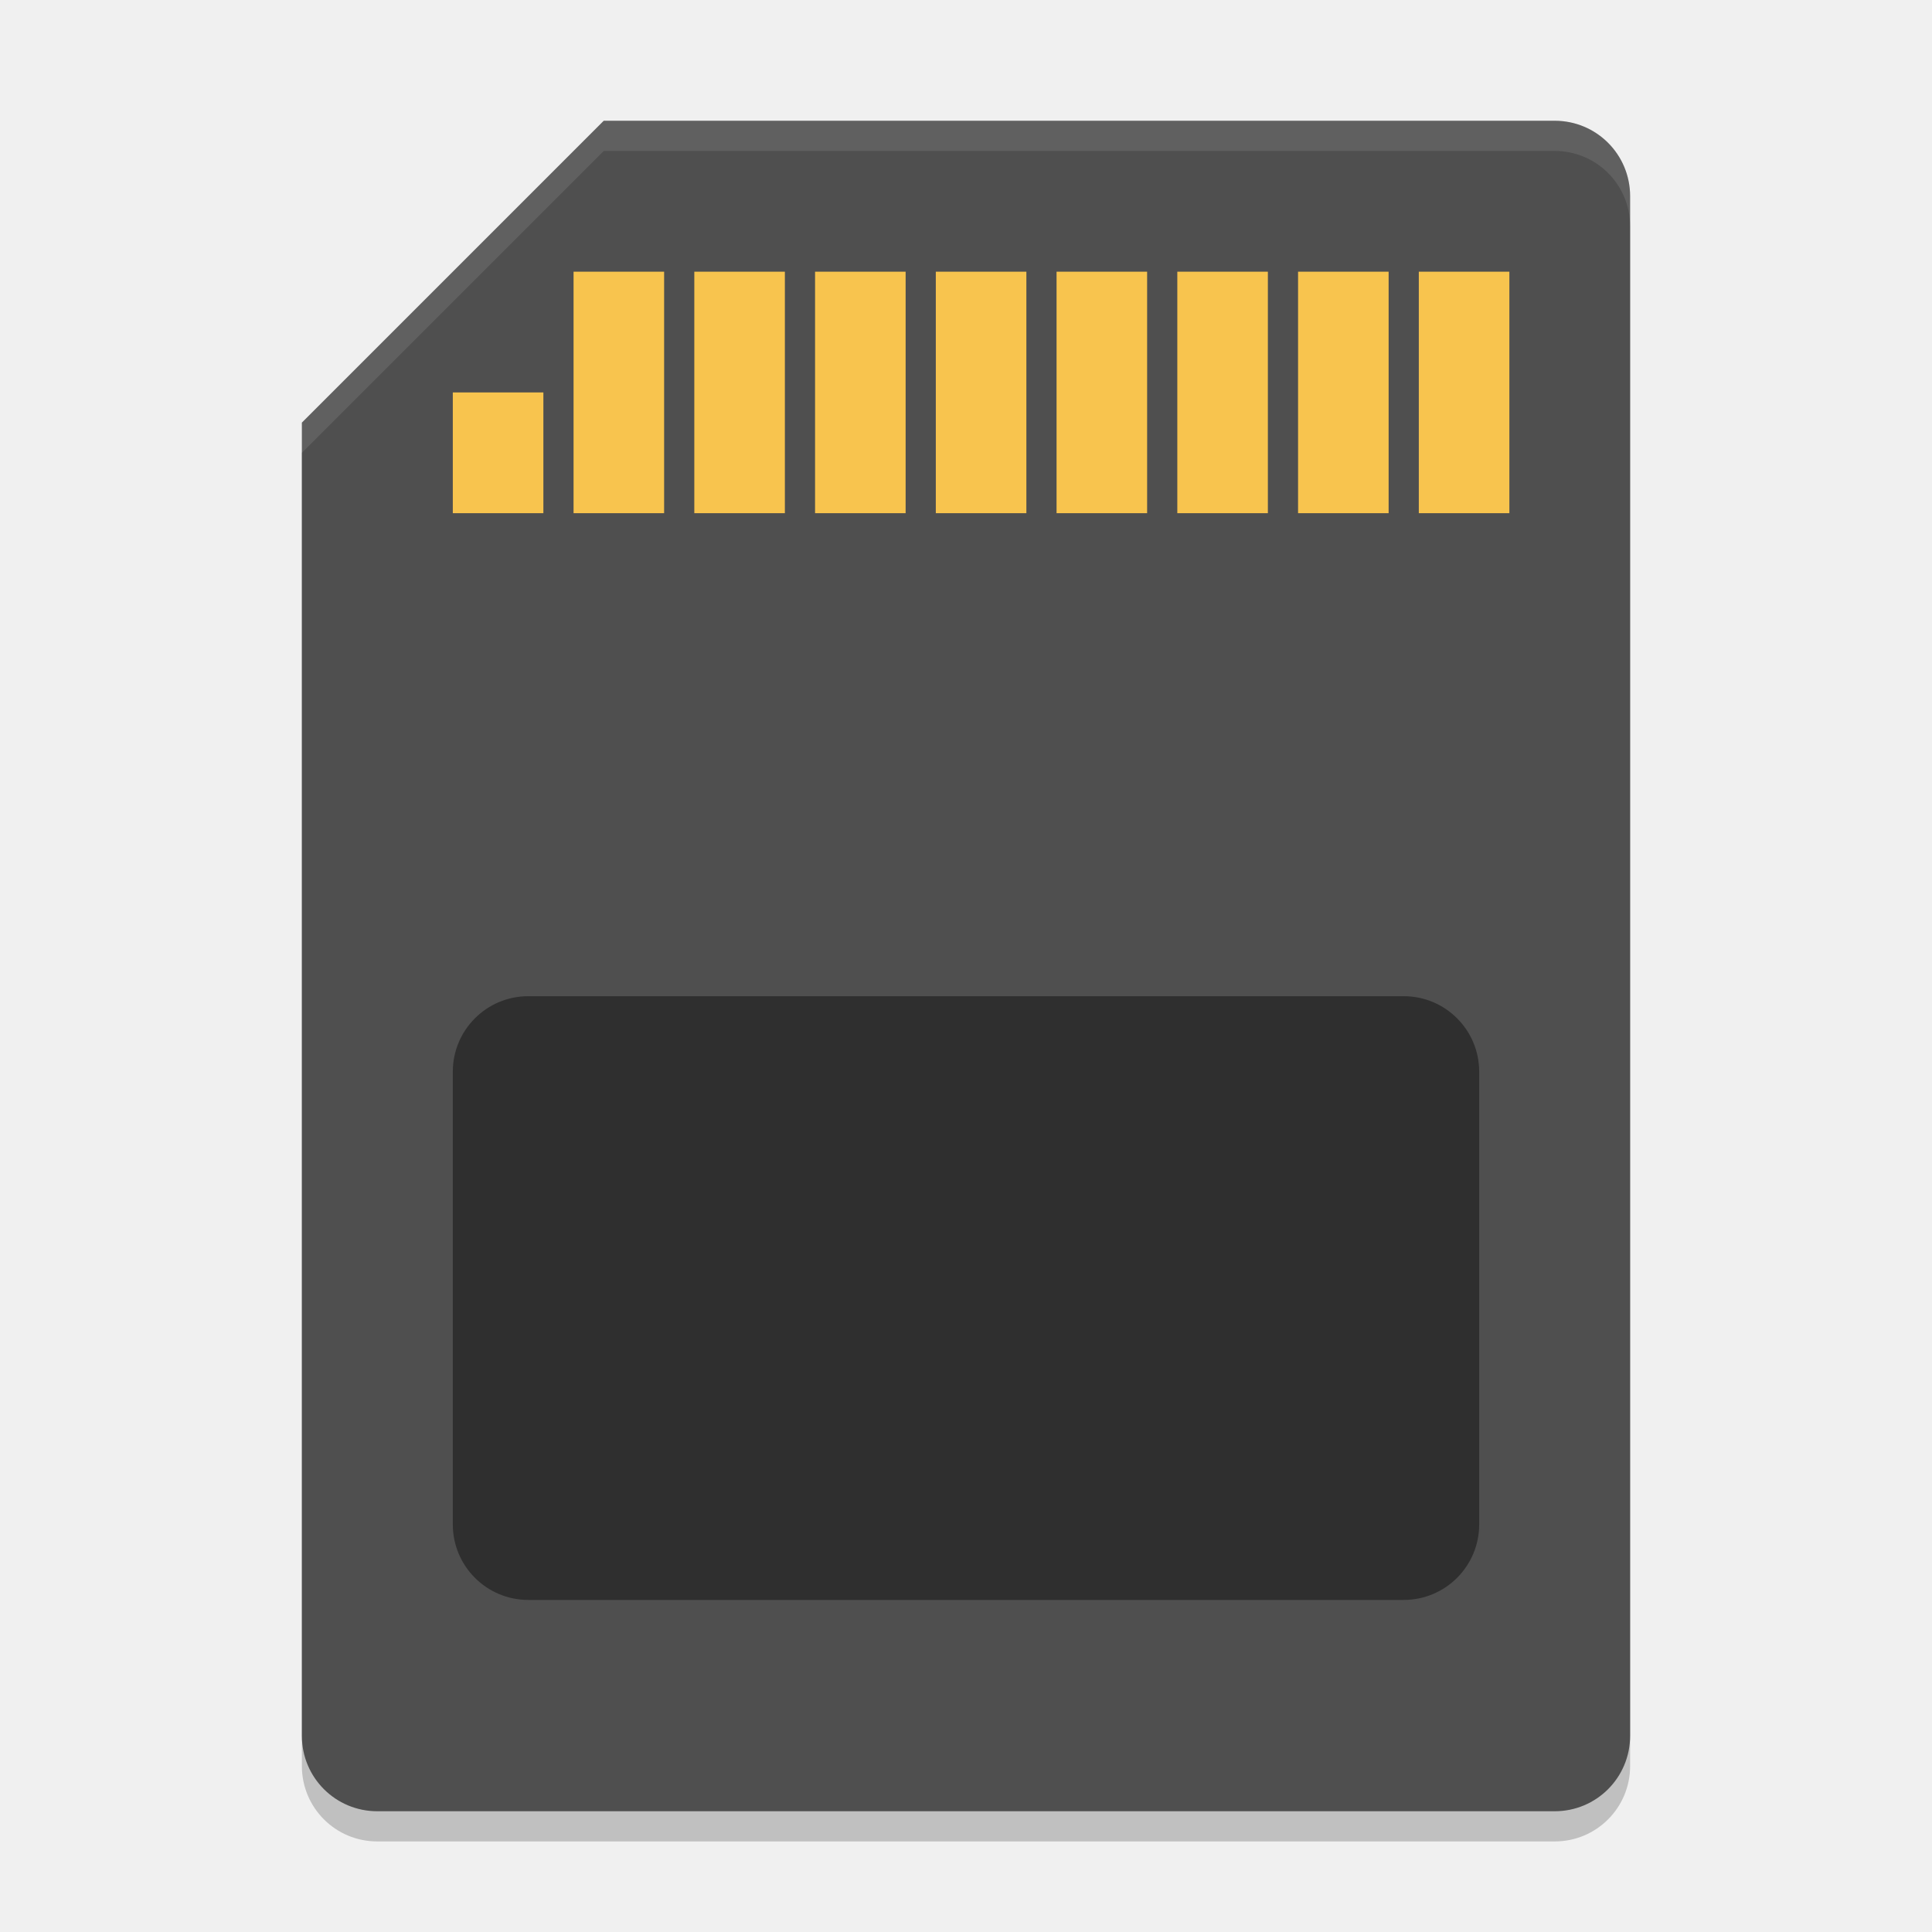
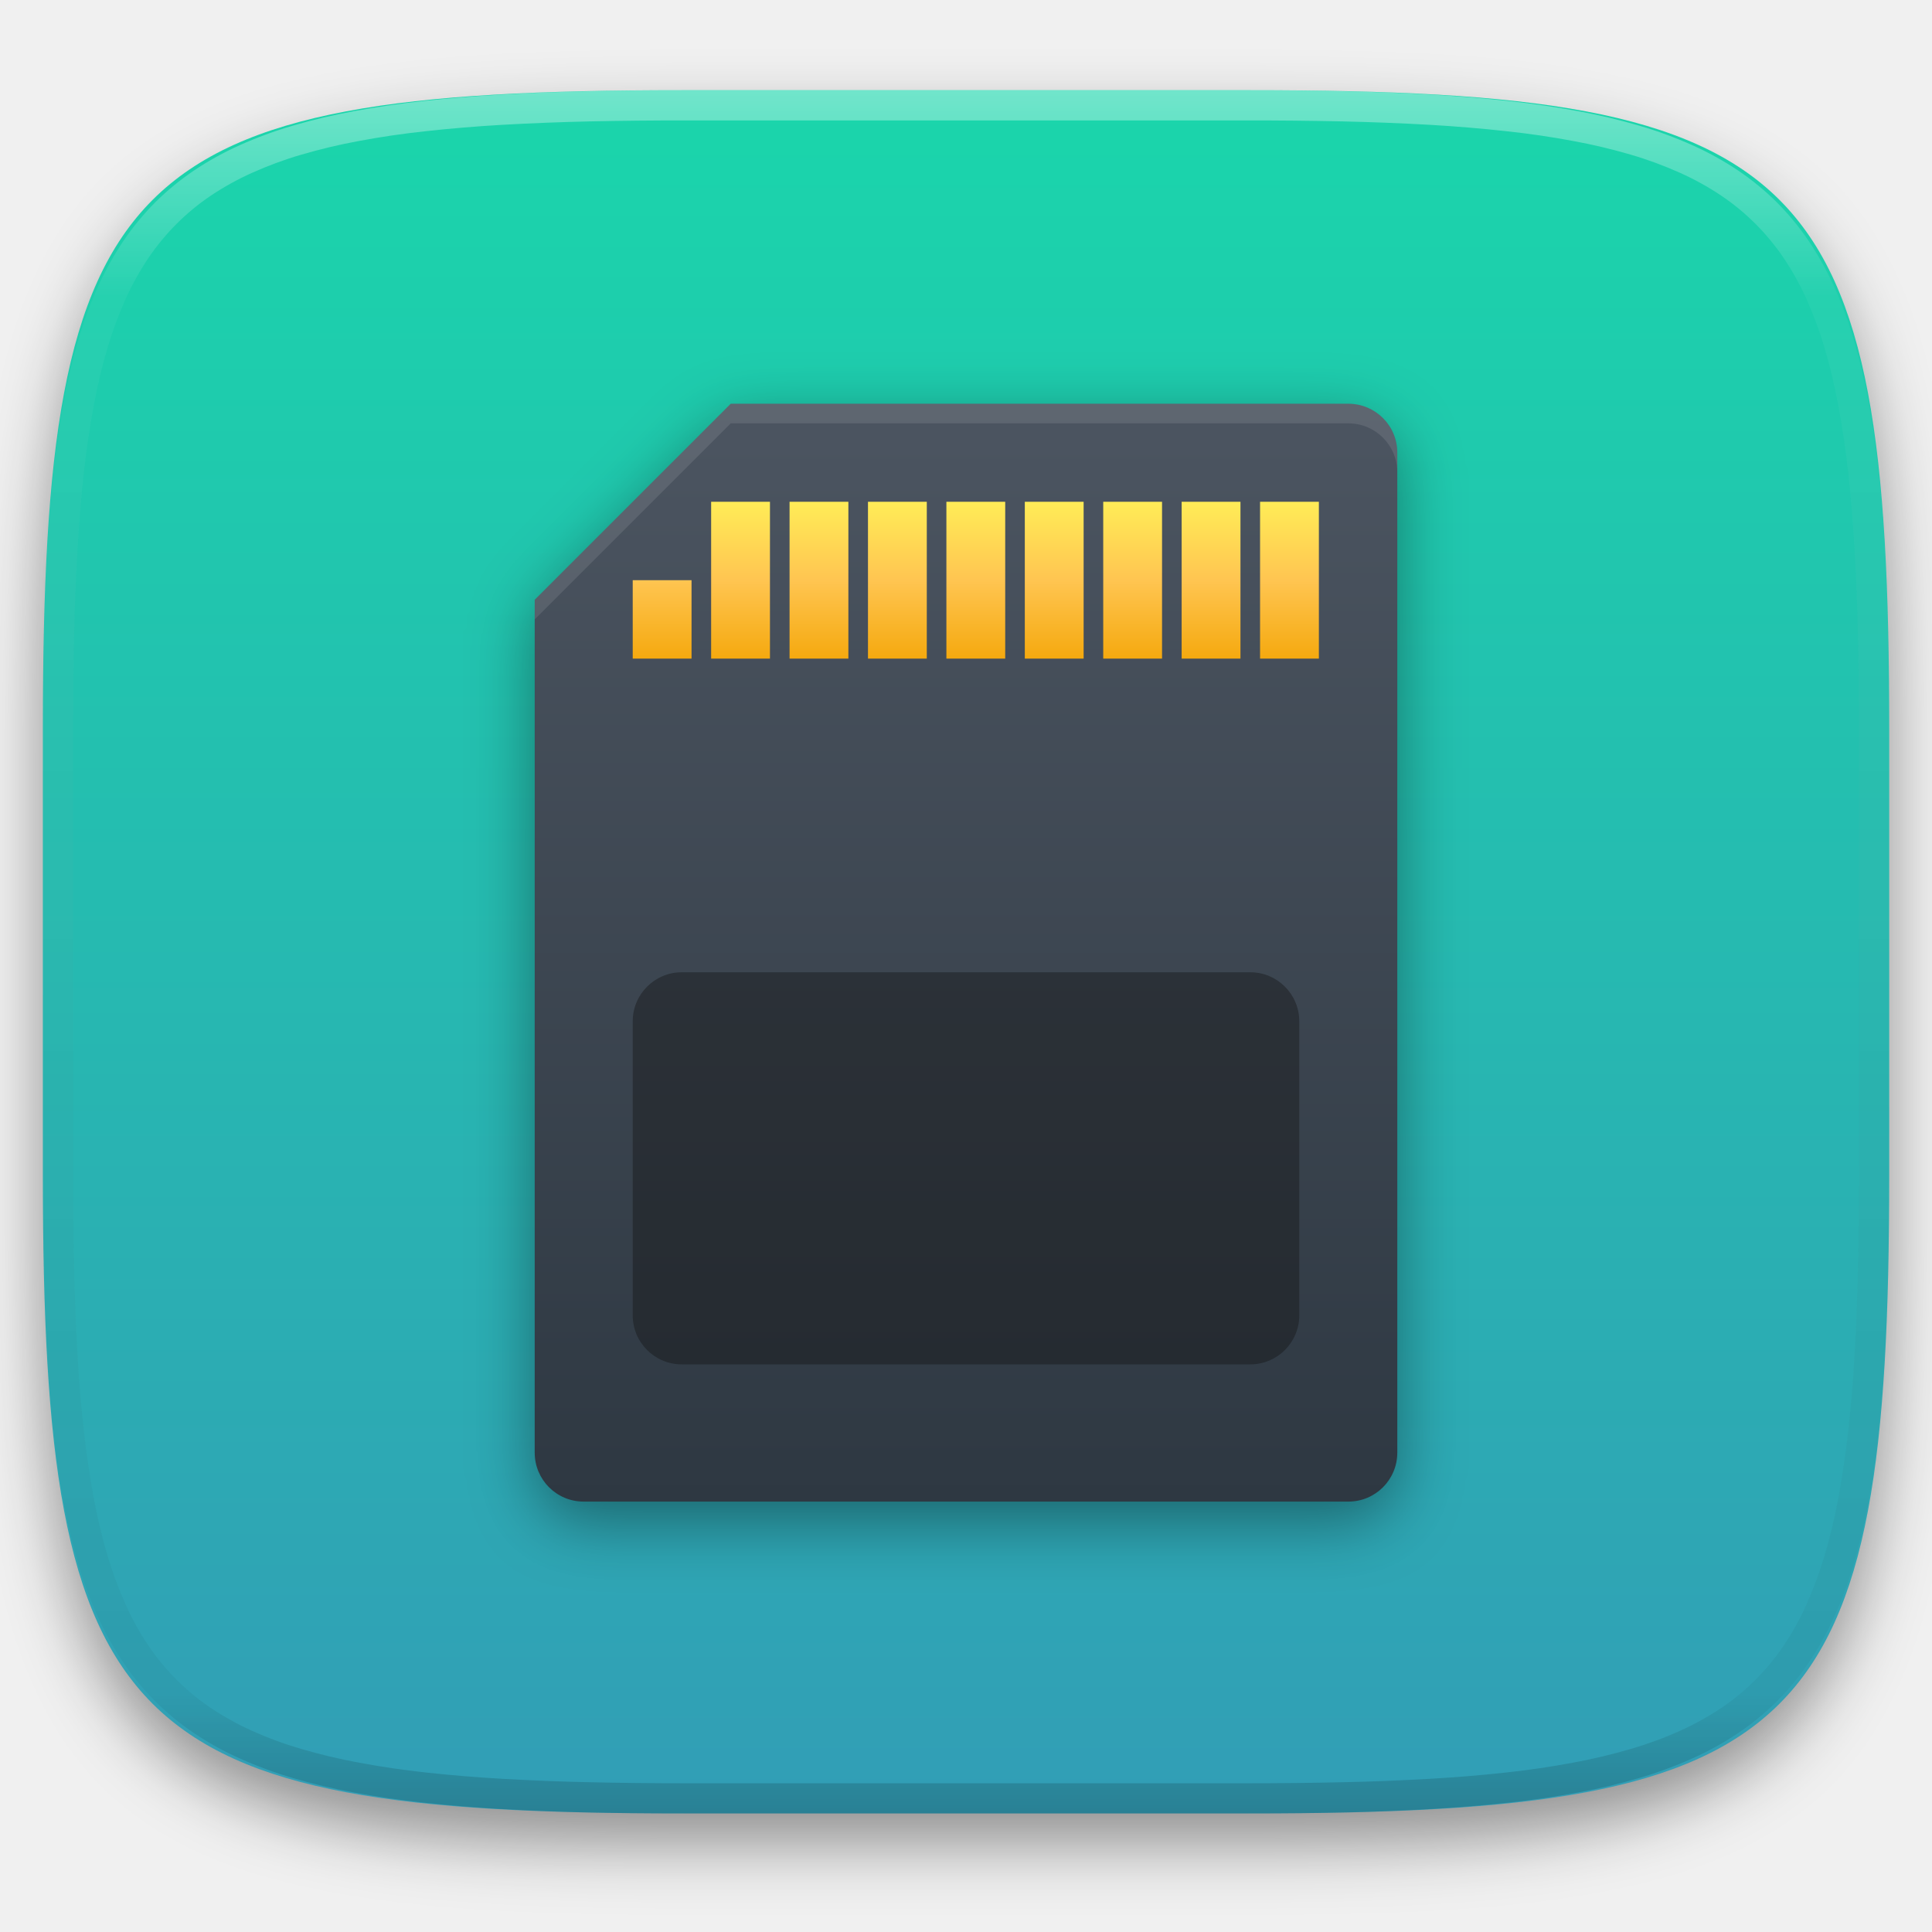
- <svg xmlns="http://www.w3.org/2000/svg" width="64" height="64" version="1">
-   <path style="opacity:0.2" d="M 20,5 10,15 V 58.5 C 10,59.885 11.115,61 12.5,61 H 51.5 C 52.885,61 54,59.885 54,58.5 V 7.5 C 54,6.115 52.885,5 51.5,5 Z" />
-   <path style="fill:#4f4f4f" d="M 20 4 L 10 14 L 10 57.5 C 10 58.885 11.115 60 12.5 60 L 51.5 60 C 52.885 60 54 58.885 54 57.5 L 54 6.5 C 54 5.115 52.885 4 51.5 4 L 20 4 z" />
-   <rect style="opacity:0.4" width="34" height="20" x="15" y="-53" rx="2.5" ry="2.5" transform="scale(1,-1)" />
-   <g style="fill:#f8c44e">
-     <rect width="3" height="8" x="47" y="9" />
-     <rect width="3" height="8" x="43" y="9" />
-     <rect width="3" height="8" x="39" y="9" />
-     <rect width="3" height="8" x="35" y="9" />
-     <rect width="3" height="8" x="31" y="9" />
-     <rect width="3" height="8" x="27" y="9" />
-     <rect width="3" height="8" x="23" y="9" />
-     <rect width="3" height="8" x="19" y="9" />
-     <rect width="3" height="4" x="15" y="13" />
+ <svg xmlns="http://www.w3.org/2000/svg" style="isolation:isolate" viewBox="0 0 256 256" width="256" height="256">
+   <defs>
+     <clipPath id="_clipPath_H2gC78r88o9fuWxRP2DXDvnGlOnpf4yN">
+       <rect width="256" height="256" />
+     </clipPath>
+   </defs>
+   <g clip-path="url(#_clipPath_H2gC78r88o9fuWxRP2DXDvnGlOnpf4yN)">
+     <defs>
+       <filter id="nuu8Qx6oEEDcr5GO4V8pK33BAjo6bj6J" x="-200%" y="-200%" width="400%" height="400%" filterUnits="objectBoundingBox" color-interpolation-filters="sRGB">
+         <feGaussianBlur in="SourceGraphic" stdDeviation="4.294" />
+         <feOffset dx="0" dy="4" result="pf_100_offsetBlur" />
+         <feFlood flood-color="#000000" flood-opacity="0.4" />
+         <feComposite in2="pf_100_offsetBlur" operator="in" result="pf_100_dropShadow" />
+         <feBlend in="SourceGraphic" in2="pf_100_dropShadow" mode="normal" />
+       </filter>
+     </defs>
+     <g filter="url(#nuu8Qx6oEEDcr5GO4V8pK33BAjo6bj6J)">
+       <linearGradient id="_lgradient_63" x1="0.5" y1="0" x2="0.5" y2="1" gradientTransform="matrix(244.648,0,0,228.338,5.68,11.95)" gradientUnits="userSpaceOnUse">
+         <stop offset="0%" stop-opacity="1" style="stop-color:rgb(26,214,171)" />
+         <stop offset="100%" stop-opacity="1" style="stop-color:rgb(50,157,182)" />
+       </linearGradient>
+       <path d=" M 165.689 11.95 C 239.745 11.95 250.328 22.507 250.328 96.494 L 250.328 155.745 C 250.328 229.731 239.745 240.288 165.689 240.288 L 90.319 240.288 C 16.264 240.288 5.68 229.731 5.68 155.745 L 5.68 96.494 C 5.68 22.507 16.264 11.95 90.319 11.95 L 165.689 11.95 Z " id="shape" fill="url(#_lgradient_63)" />
+     </g>
+     <g opacity="0.4">
+       <linearGradient id="_lgradient_64" x1="0.517" y1="0" x2="0.517" y2="1" gradientTransform="matrix(244.65,0,0,228.34,5.68,11.95)" gradientUnits="userSpaceOnUse">
+         <stop offset="0%" stop-opacity="1" style="stop-color:rgb(255,255,255)" />
+         <stop offset="12.5%" stop-opacity="0.098" style="stop-color:rgb(255,255,255)" />
+         <stop offset="92.5%" stop-opacity="0.098" style="stop-color:rgb(0,0,0)" />
+         <stop offset="100%" stop-opacity="0.498" style="stop-color:rgb(0,0,0)" />
+       </linearGradient>
+       <path d=" M 165.068 11.951 C 169.396 11.941 173.724 11.991 178.052 12.089 C 181.927 12.167 185.803 12.315 189.678 12.541 C 193.131 12.737 196.583 13.022 200.026 13.395 C 203.085 13.73 206.144 14.181 209.174 14.741 C 211.889 15.243 214.574 15.881 217.22 16.657 C 219.62 17.355 221.971 18.219 224.243 19.241 C 226.358 20.184 228.384 21.304 230.302 22.591 C 232.142 23.829 233.863 25.244 235.437 26.806 C 237.001 28.378 238.417 30.088 239.656 31.925 C 240.945 33.841 242.066 35.865 243.02 37.967 C 244.043 40.247 244.909 42.585 245.617 44.972 C 246.394 47.615 247.034 50.297 247.535 53.009 C 248.096 56.035 248.548 59.081 248.883 62.136 C 249.257 65.575 249.542 69.014 249.739 72.462 C 249.965 76.323 250.112 80.194 250.201 84.055 C 250.289 88.378 250.339 92.701 250.329 97.014 L 250.329 155.226 C 250.339 159.549 250.289 163.862 250.201 168.185 C 250.112 172.056 249.965 175.917 249.739 179.778 C 249.542 183.226 249.257 186.675 248.883 190.104 C 248.548 193.159 248.096 196.215 247.535 199.241 C 247.034 201.943 246.394 204.625 245.617 207.268 C 244.909 209.655 244.043 212.003 243.02 214.273 C 242.066 216.385 240.945 218.399 239.656 220.315 C 238.417 222.152 237.001 223.872 235.437 225.434 C 233.863 226.996 232.142 228.411 230.302 229.649 C 228.384 230.936 226.358 232.056 224.243 232.999 C 221.971 234.021 219.62 234.885 217.22 235.593 C 214.574 236.369 211.889 237.007 209.174 237.499 C 206.144 238.068 203.085 238.51 200.026 238.845 C 196.583 239.218 193.131 239.503 189.678 239.699 C 185.803 239.925 181.927 240.073 178.052 240.161 C 173.724 240.249 169.396 240.299 165.068 240.289 L 90.942 240.289 C 86.614 240.299 82.286 240.249 77.958 240.161 C 74.083 240.073 70.207 239.925 66.332 239.699 C 62.879 239.503 59.427 239.218 55.984 238.845 C 52.925 238.51 49.866 238.068 46.836 237.499 C 44.121 237.007 41.436 236.369 38.79 235.593 C 36.39 234.885 34.039 234.021 31.767 232.999 C 29.652 232.056 27.626 230.936 25.708 229.649 C 23.868 228.411 22.147 226.996 20.573 225.434 C 19.009 223.872 17.593 222.152 16.354 220.315 C 15.065 218.399 13.944 216.385 12.99 214.273 C 11.967 212.003 11.101 209.655 10.393 207.268 C 9.616 204.625 8.976 201.943 8.475 199.241 C 7.914 196.215 7.462 193.159 7.127 190.104 C 6.753 186.675 6.468 183.226 6.271 179.778 C 6.045 175.917 5.898 172.056 5.809 168.185 C 5.721 163.862 5.671 159.549 5.681 155.226 L 5.681 97.014 C 5.671 92.701 5.721 88.378 5.809 84.055 C 5.898 80.194 6.045 76.323 6.271 72.462 C 6.468 69.014 6.753 65.575 7.127 62.136 C 7.462 59.081 7.914 56.035 8.475 53.009 C 8.976 50.297 9.616 47.615 10.393 44.972 C 11.101 42.585 11.967 40.247 12.99 37.967 C 13.944 35.865 15.065 33.841 16.354 31.925 C 17.593 30.088 19.009 28.378 20.573 26.806 C 22.147 25.244 23.868 23.829 25.708 22.591 C 27.626 21.304 29.652 20.184 31.767 19.241 C 34.039 18.219 36.39 17.355 38.79 16.657 C 41.436 15.881 44.121 15.243 46.836 14.741 C 49.866 14.181 52.925 13.73 55.984 13.395 C 59.427 13.022 62.879 12.737 66.332 12.541 C 70.207 12.315 74.083 12.167 77.958 12.089 C 82.286 11.991 86.614 11.941 90.942 11.951 L 165.068 11.951 Z  M 165.078 15.96 C 169.376 15.95 173.675 15.999 177.973 16.087 C 181.8 16.176 185.626 16.323 189.452 16.539 C 192.836 16.736 196.219 17.011 199.583 17.384 C 202.554 17.699 205.515 18.131 208.446 18.681 C 211.023 19.153 213.58 19.762 216.099 20.499 C 218.322 21.147 220.495 21.953 222.6 22.896 C 224.509 23.751 226.338 24.763 228.069 25.922 C 229.692 27.013 231.207 28.26 232.594 29.646 C 233.981 31.031 235.23 32.544 236.332 34.165 C 237.492 35.894 238.506 37.712 239.361 39.608 C 240.306 41.72 241.112 43.892 241.761 46.102 C 242.509 48.617 243.109 51.162 243.591 53.736 C 244.132 56.664 244.565 59.611 244.889 62.578 C 245.263 65.938 245.539 69.308 245.735 72.688 C 245.952 76.51 246.109 80.322 246.188 84.144 C 246.276 88.437 246.325 92.721 246.325 97.014 C 246.325 97.014 246.325 97.014 246.325 97.014 L 246.325 155.226 C 246.325 155.226 246.325 155.226 246.325 155.226 C 246.325 159.519 246.276 163.803 246.188 168.096 C 246.109 171.918 245.952 175.74 245.735 179.552 C 245.539 182.932 245.263 186.302 244.889 189.672 C 244.565 192.629 244.132 195.576 243.591 198.504 C 243.109 201.078 242.509 203.623 241.761 206.138 C 241.112 208.358 240.306 210.52 239.361 212.632 C 238.506 214.528 237.492 216.356 236.332 218.075 C 235.23 219.706 233.981 221.219 232.594 222.604 C 231.207 223.98 229.692 225.227 228.069 226.318 C 226.338 227.477 224.509 228.489 222.6 229.344 C 220.495 230.297 218.322 231.093 216.099 231.741 C 213.58 232.478 211.023 233.087 208.446 233.559 C 205.515 234.109 202.554 234.541 199.583 234.865 C 196.219 235.229 192.836 235.514 189.452 235.701 C 185.626 235.917 181.8 236.074 177.973 236.153 C 173.675 236.251 169.376 236.29 165.078 236.29 C 165.078 236.29 165.078 236.29 165.068 236.29 L 90.942 236.29 C 90.932 236.29 90.932 236.29 90.932 236.29 C 86.634 236.29 82.335 236.251 78.037 236.153 C 74.21 236.074 70.384 235.917 66.558 235.701 C 63.174 235.514 59.791 235.229 56.427 234.865 C 53.456 234.541 50.495 234.109 47.564 233.559 C 44.987 233.087 42.43 232.478 39.911 231.741 C 37.688 231.093 35.515 230.297 33.41 229.344 C 31.501 228.489 29.672 227.477 27.941 226.318 C 26.318 225.227 24.803 223.98 23.416 222.604 C 22.029 221.219 20.78 219.706 19.678 218.075 C 18.518 216.356 17.504 214.528 16.649 212.632 C 15.704 210.52 14.898 208.358 14.249 206.138 C 13.501 203.623 12.901 201.078 12.419 198.504 C 11.878 195.576 11.445 192.629 11.121 189.672 C 10.747 186.302 10.472 182.932 10.275 179.552 C 10.058 175.74 9.901 171.918 9.822 168.096 C 9.734 163.803 9.685 159.519 9.685 155.226 C 9.685 155.226 9.685 155.226 9.685 155.226 L 9.685 97.014 C 9.685 97.014 9.685 97.014 9.685 97.014 C 9.685 92.721 9.734 88.437 9.822 84.144 C 9.901 80.322 10.058 76.51 10.275 72.688 C 10.472 69.308 10.747 65.938 11.121 62.578 C 11.445 59.611 11.878 56.664 12.419 53.736 C 12.901 51.162 13.501 48.617 14.249 46.102 C 14.898 43.892 15.704 41.72 16.649 39.608 C 17.504 37.712 18.518 35.894 19.678 34.165 C 20.78 32.544 22.029 31.031 23.416 29.646 C 24.803 28.26 26.318 27.013 27.941 25.922 C 29.672 24.763 31.501 23.751 33.41 22.896 C 35.515 21.953 37.688 21.147 39.911 20.499 C 42.43 19.762 44.987 19.153 47.564 18.681 C 50.495 18.131 53.456 17.699 56.427 17.384 C 59.791 17.011 63.174 16.736 66.558 16.539 C 70.384 16.323 74.21 16.176 78.037 16.087 C 82.335 15.999 86.634 15.95 90.932 15.96 C 90.932 15.96 90.932 15.96 90.942 15.96 L 165.068 15.96 C 165.078 15.96 165.078 15.96 165.078 15.96 Z " fill-rule="evenodd" id="highlight" fill="url(#_lgradient_64)" />
+     </g>
+     <g id="icons" />
+     <g id="Group">
+       <defs>
+         <filter id="YmgP0flRrA5fFdOBGBALMy6vno10zVA6" x="-200%" y="-200%" width="400%" height="400%" filterUnits="objectBoundingBox" color-interpolation-filters="sRGB">
+           <feGaussianBlur stdDeviation="4.294" />
+         </filter>
+       </defs>
+       <g opacity="0.4" filter="url(#YmgP0flRrA5fFdOBGBALMy6vno10zVA6)">
+         <path d=" M 96.828 56.098 L 70.851 82.075 L 70.851 195.074 C 70.851 198.672 73.747 201.568 77.345 201.568 L 178.655 201.568 C 182.253 201.568 185.149 198.672 185.149 195.074 L 185.149 62.592 C 185.149 58.994 182.253 56.098 178.655 56.098 L 96.828 56.098 Z " id="Path" fill="rgb(0,0,0)" />
+       </g>
+       <linearGradient id="_lgradient_65" x1="0" y1="0" x2="-1.8369701987210297e-16" y2="1" gradientTransform="matrix(114.298,0,0,145.47,70.851,53.5)" gradientUnits="userSpaceOnUse">
+         <stop offset="0%" stop-opacity="1" style="stop-color:rgb(76,85,97)" />
+         <stop offset="100%" stop-opacity="1" style="stop-color:rgb(46,56,66)" />
+       </linearGradient>
+       <path d=" M 96.828 53.5 L 70.851 79.477 L 70.851 192.476 C 70.851 196.074 73.747 198.97 77.345 198.97 L 178.655 198.97 C 182.253 198.97 185.149 196.074 185.149 192.476 L 185.149 59.994 C 185.149 56.396 182.253 53.5 178.655 53.5 L 96.828 53.5 Z " id="Path" fill="url(#_lgradient_65)" />
+       <g opacity="0.4">
+         <path d=" M 90.334 180.787 L 165.666 180.787 C 169.251 180.787 172.161 177.877 172.161 174.292 L 172.161 135.327 C 172.161 131.743 169.251 128.833 165.666 128.833 L 90.334 128.833 C 86.749 128.833 83.839 131.743 83.839 135.327 L 83.839 174.292 C 83.839 177.877 86.749 180.787 90.334 180.787 Z " id="Path" fill="rgb(17,17,17)" />
+       </g>
+       <linearGradient id="_lgradient_66" x1="0" y1="0" x2="-1.8369701987210297e-16" y2="1" gradientTransform="matrix(90.919,0,0,20.781,83.839,66.488)" gradientUnits="userSpaceOnUse">
+         <stop offset="0%" stop-opacity="1" style="stop-color:rgb(255,236,87)" />
+         <stop offset="50%" stop-opacity="1" style="stop-color:rgb(255,197,81)" />
+         <stop offset="100%" stop-opacity="1" style="stop-color:rgb(245,169,15)" />
+       </linearGradient>
+       <path d=" M 166.965 66.488 L 174.758 66.488 L 174.758 87.27 L 166.965 87.27 L 166.965 66.488 L 166.965 66.488 L 166.965 66.488 L 166.965 66.488 L 166.965 66.488 L 166.965 66.488 L 166.965 66.488 L 166.965 66.488 Z  M 156.575 66.488 L 164.368 66.488 L 164.368 87.27 L 156.575 87.27 L 156.575 66.488 L 156.575 66.488 L 156.575 66.488 L 156.575 66.488 L 156.575 66.488 L 156.575 66.488 L 156.575 66.488 L 156.575 66.488 Z  M 146.184 66.488 L 153.977 66.488 L 153.977 87.27 L 146.184 87.27 L 146.184 66.488 L 146.184 66.488 L 146.184 66.488 L 146.184 66.488 L 146.184 66.488 L 146.184 66.488 L 146.184 66.488 Z  M 135.793 66.488 L 143.586 66.488 L 143.586 87.27 L 135.793 87.27 L 135.793 66.488 L 135.793 66.488 L 135.793 66.488 L 135.793 66.488 L 135.793 66.488 L 135.793 66.488 Z  M 125.402 66.488 L 133.195 66.488 L 133.195 87.27 L 125.402 87.27 L 125.402 66.488 L 125.402 66.488 L 125.402 66.488 L 125.402 66.488 L 125.402 66.488 Z  M 115.012 66.488 L 122.805 66.488 L 122.805 87.27 L 115.012 87.27 L 115.012 66.488 L 115.012 66.488 L 115.012 66.488 L 115.012 66.488 Z  M 104.621 66.488 L 112.414 66.488 L 112.414 87.27 L 104.621 87.27 L 104.621 66.488 L 104.621 66.488 L 104.621 66.488 Z  M 94.23 66.488 L 102.023 66.488 L 102.023 87.27 L 94.23 87.27 L 94.23 66.488 L 94.23 66.488 Z  M 83.839 76.879 L 91.632 76.879 L 91.632 87.27 L 83.839 87.27 L 83.839 76.879 Z " fill-rule="evenodd" id="Compound Path" fill="url(#_lgradient_66)" />
+       <g opacity="0.1">
+         <path d=" M 96.828 53.5 L 70.851 79.477 L 70.851 82.075 L 96.828 56.098 L 178.655 56.098 C 182.253 56.098 185.149 58.994 185.149 62.592 L 185.149 59.994 C 185.149 56.396 182.253 53.5 178.655 53.5 L 96.828 53.5 Z " id="Path" fill="rgb(255,255,255)" />
+       </g>
+     </g>
  </g>
-   <path style="opacity:0.1;fill:#ffffff" d="M 20 4 L 10 14 L 10 15 L 20 5 L 51.5 5 C 52.885 5 54 6.115 54 7.5 L 54 6.5 C 54 5.115 52.885 4 51.5 4 L 20 4 z" />
</svg>
